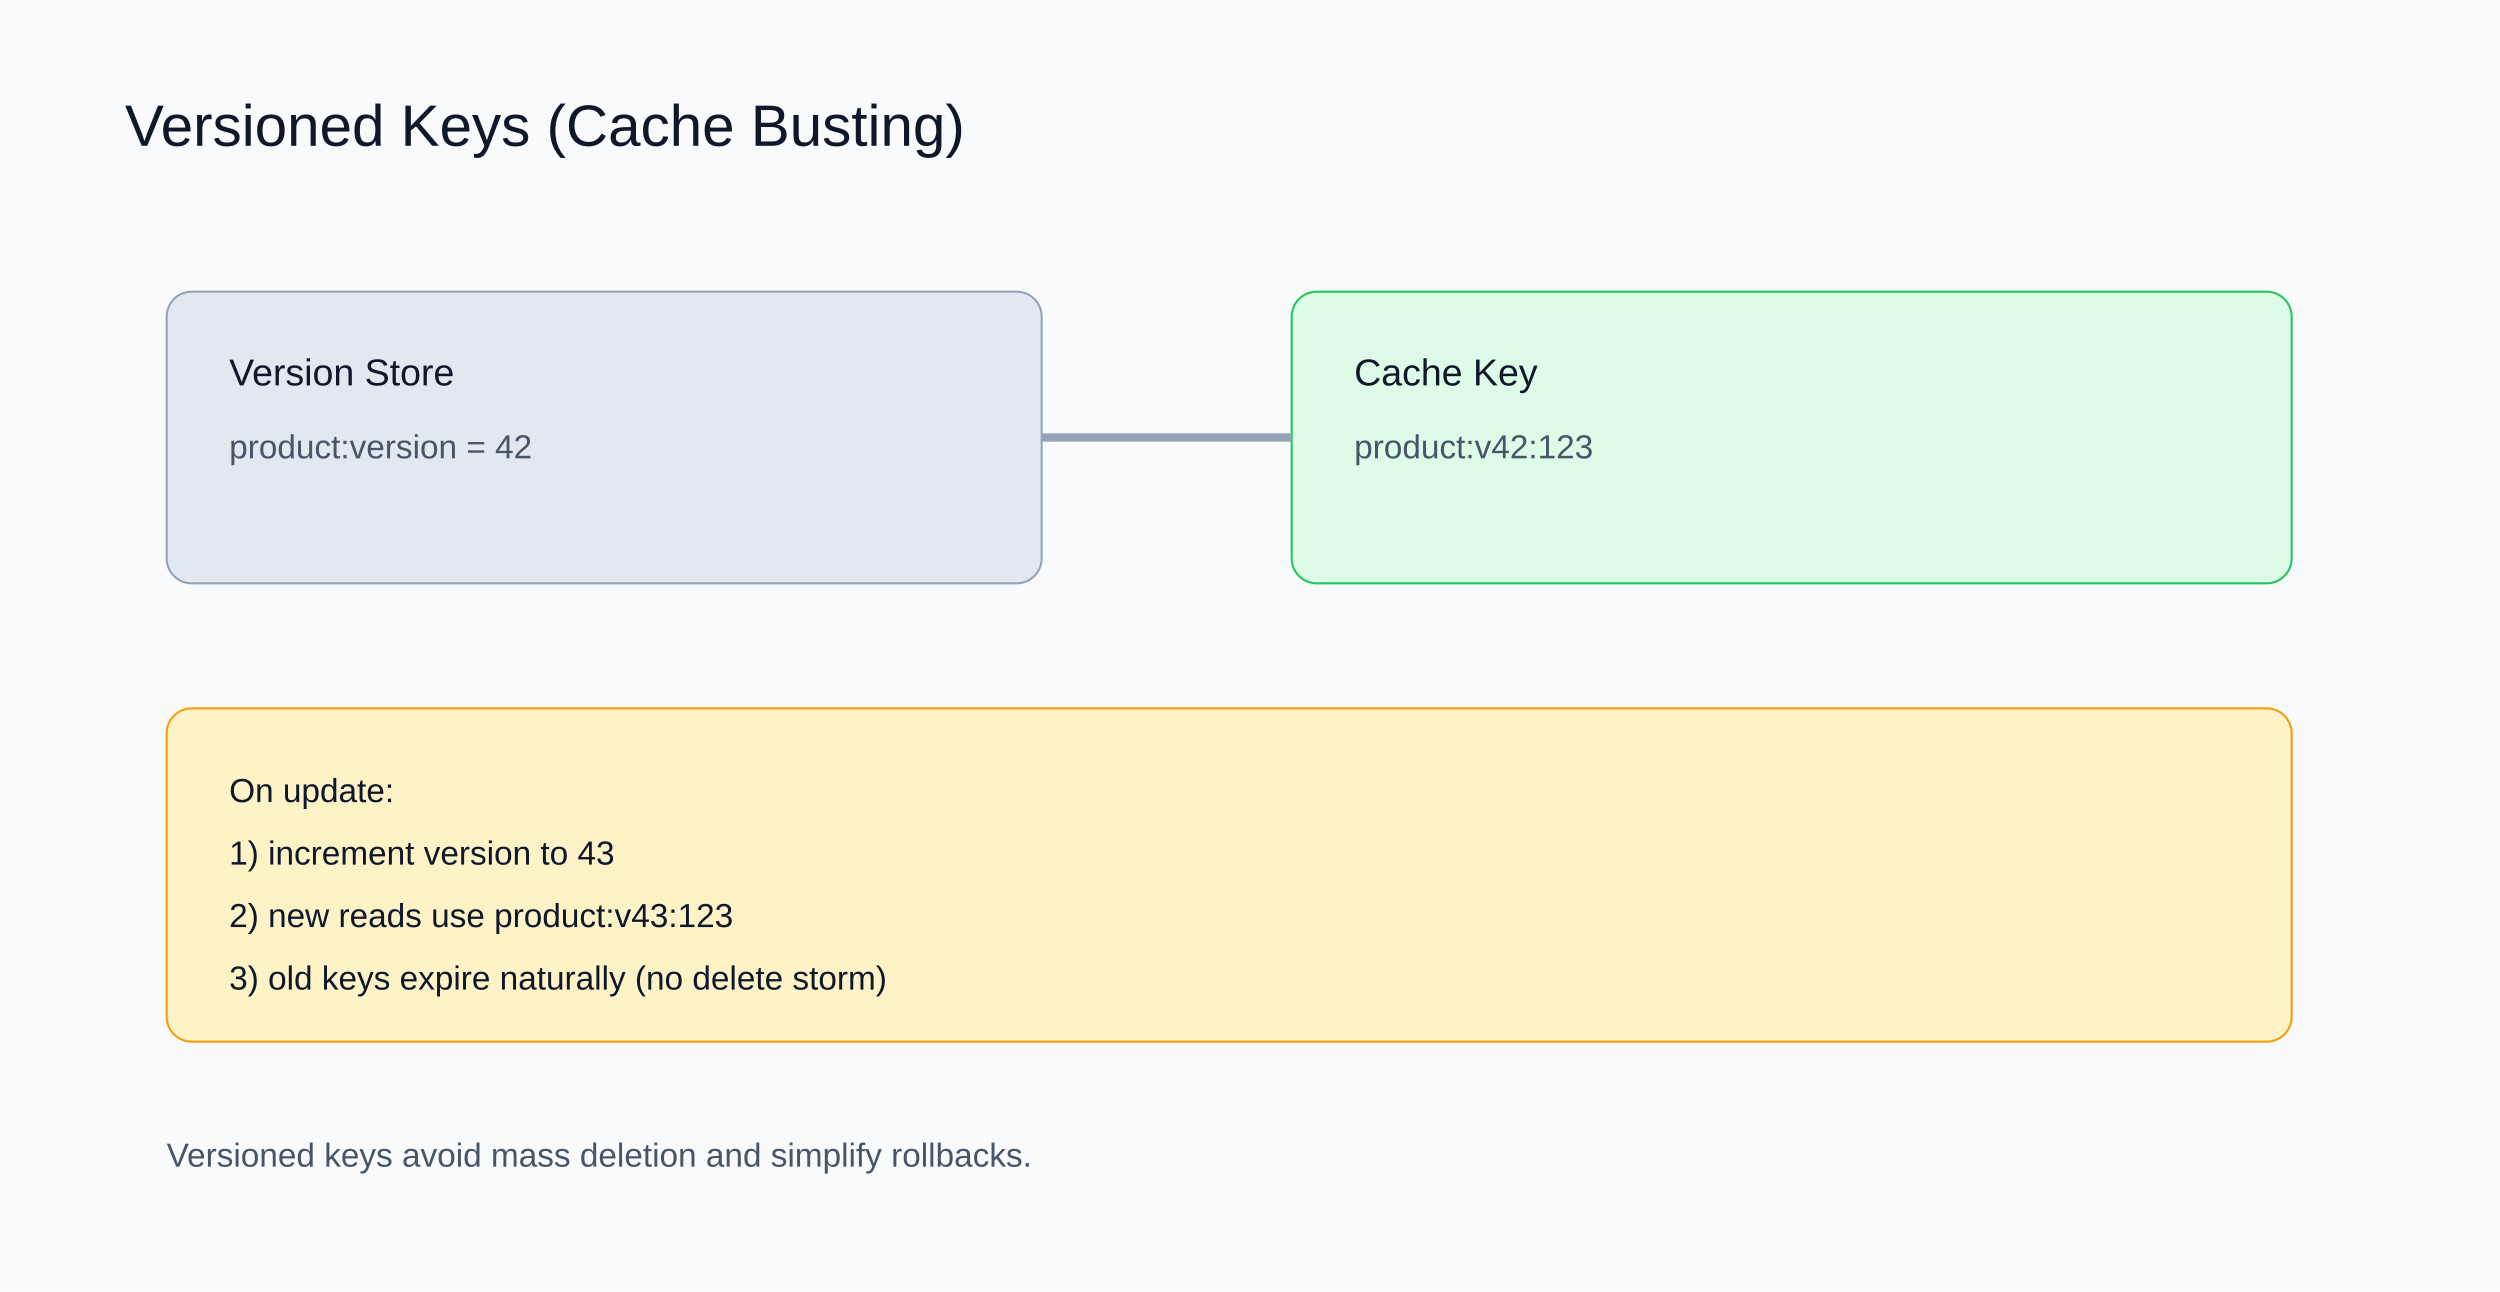
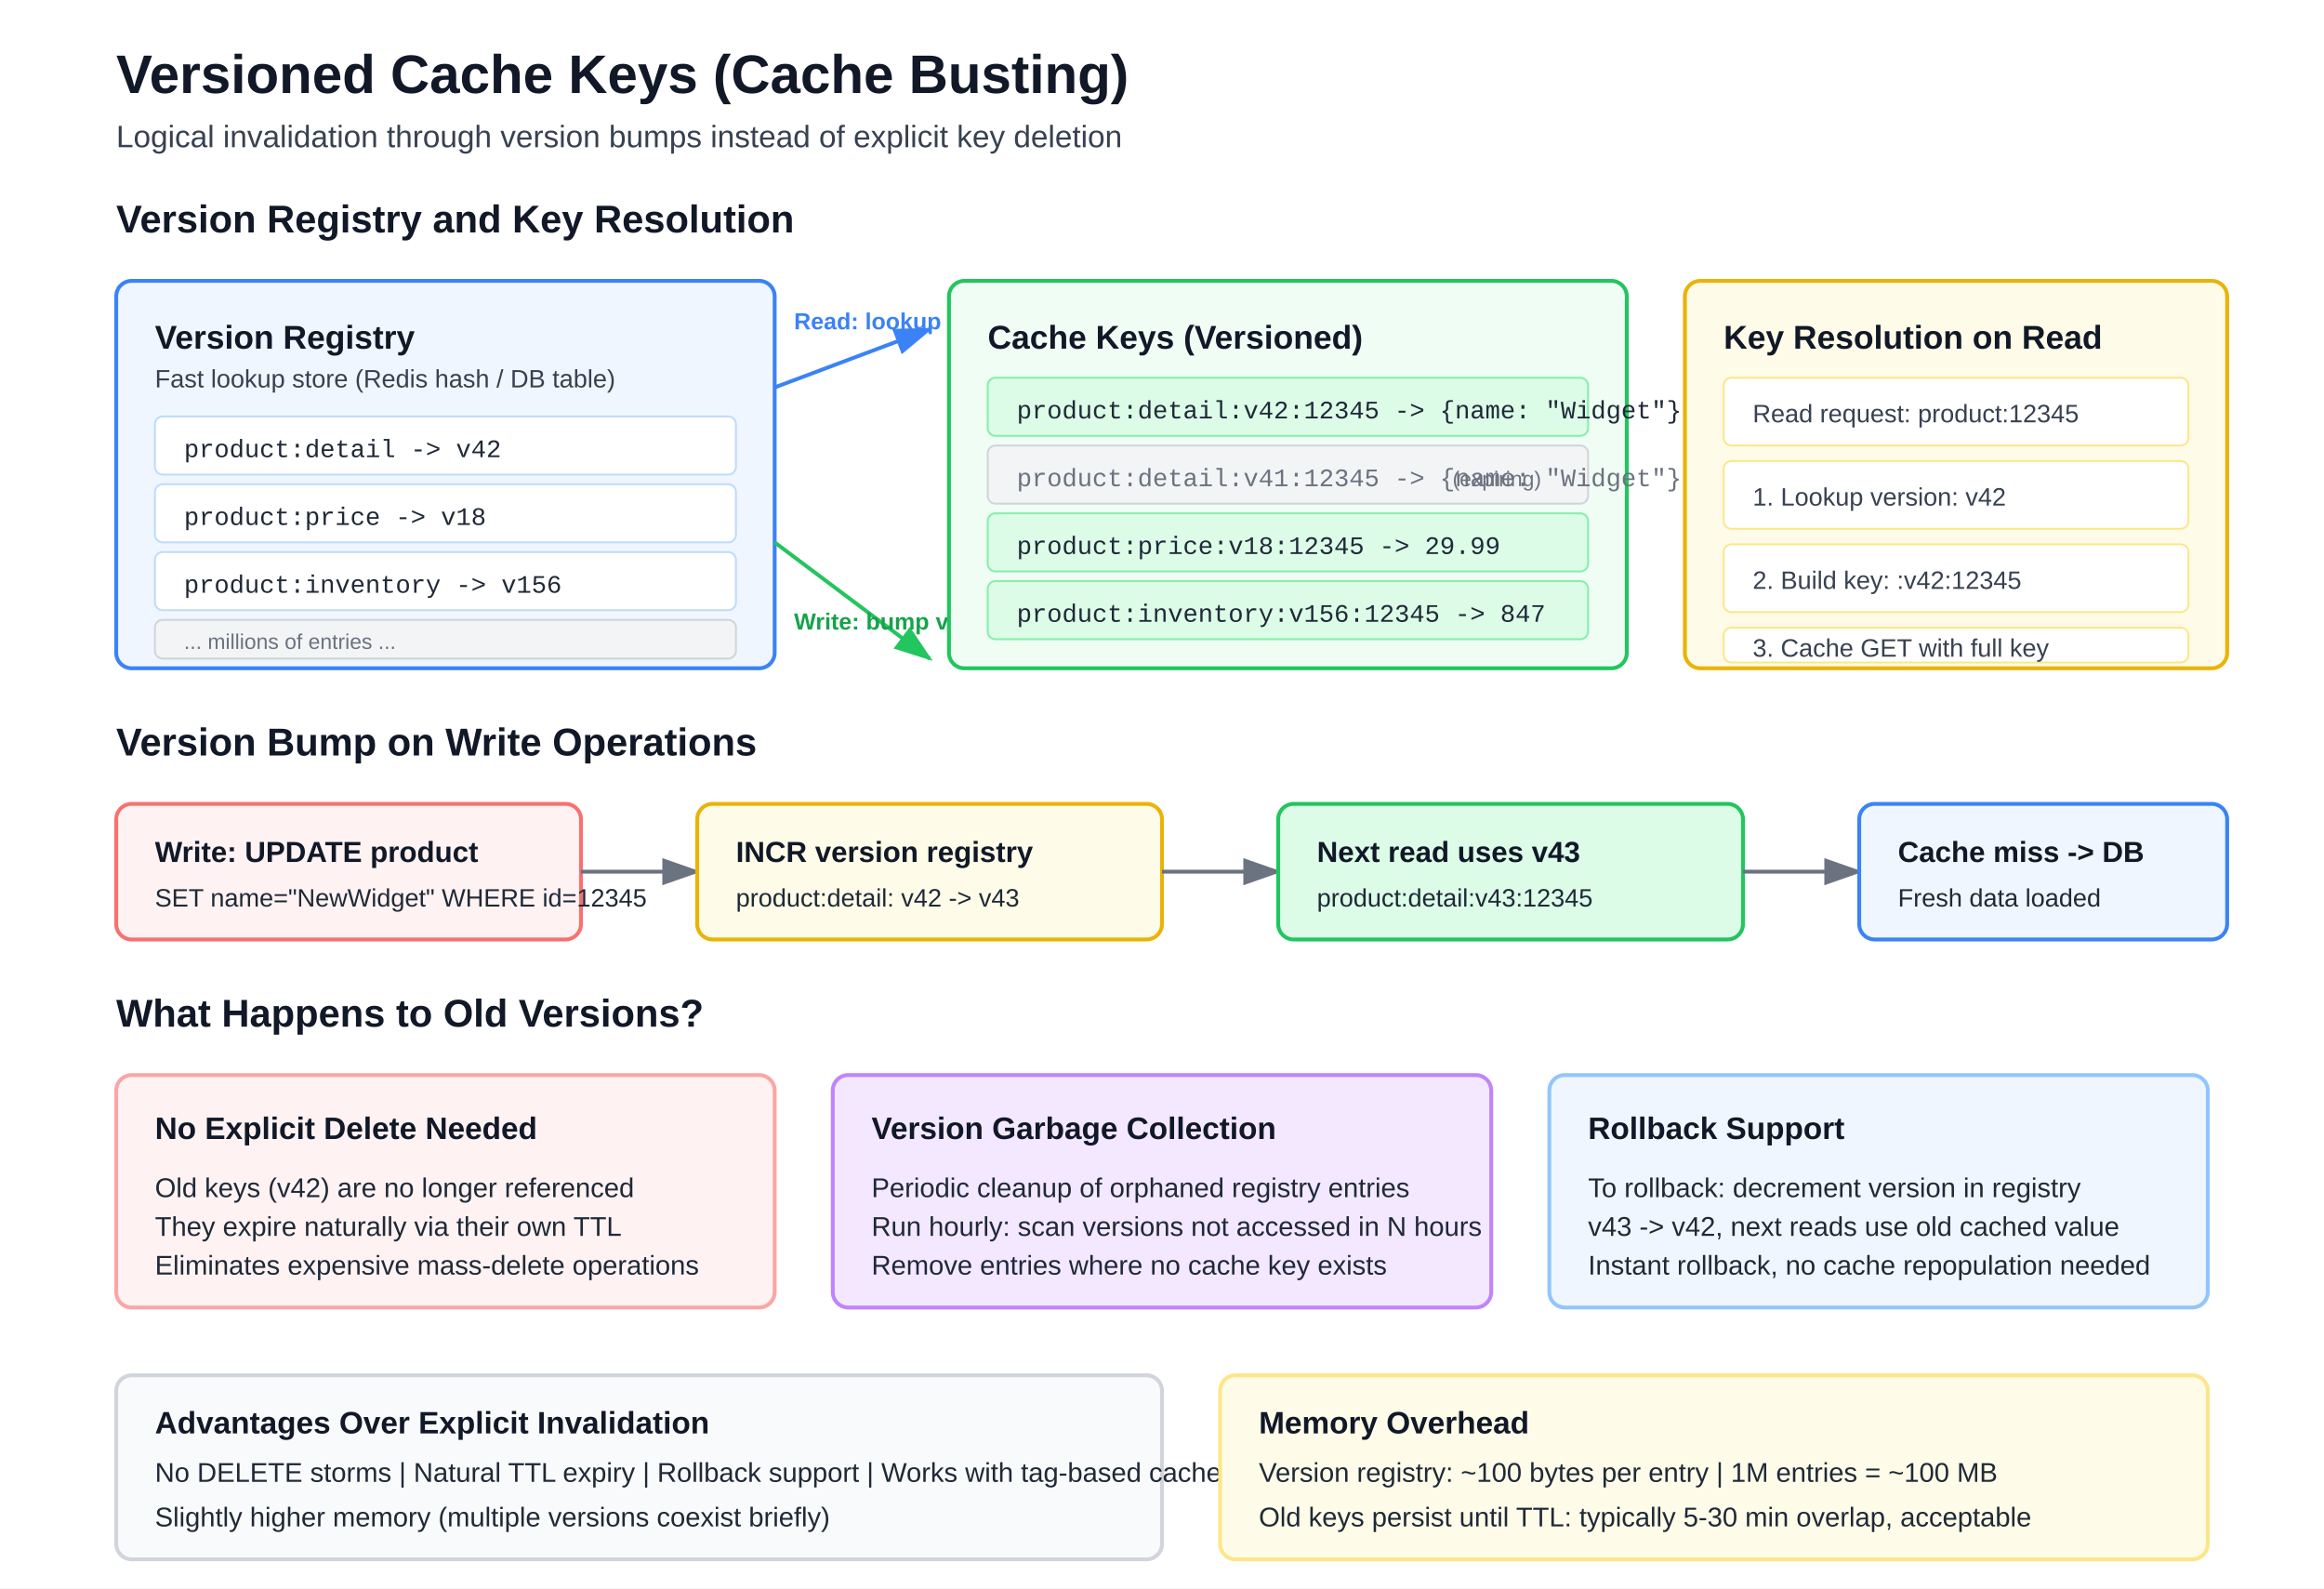
- <svg xmlns="http://www.w3.org/2000/svg" width="1200" height="620" viewBox="0 0 1200 620">
-   <rect width="1200" height="620" fill="#f8fafc" />
-   <text x="60" y="70" font-size="28" font-family="Arial" fill="#0f172a">Versioned Keys (Cache Busting)</text>
-   <rect x="80" y="140" width="420" height="140" rx="12" fill="#e2e8f0" stroke="#94a3b8" />
-   <text x="110" y="185" font-size="18" font-family="Arial" fill="#0f172a">Version Store</text>
-   <text x="110" y="220" font-size="16" font-family="Arial" fill="#475569">product:version = 42</text>
-   <rect x="620" y="140" width="480" height="140" rx="12" fill="#dcfce7" stroke="#22c55e" />
-   <text x="650" y="185" font-size="18" font-family="Arial" fill="#0f172a">Cache Key</text>
-   <text x="650" y="220" font-size="16" font-family="Arial" fill="#475569">product:v42:123</text>
-   <line x1="500" y1="210" x2="620" y2="210" stroke="#94a3b8" stroke-width="4" />
-   <rect x="80" y="340" width="1020" height="160" rx="12" fill="#fef3c7" stroke="#f59e0b" />
-   <text x="110" y="385" font-size="16" font-family="Arial" fill="#0f172a">On update:</text>
-   <text x="110" y="415" font-size="16" font-family="Arial" fill="#0f172a">1) increment version to 43</text>
-   <text x="110" y="445" font-size="16" font-family="Arial" fill="#0f172a">2) new reads use product:v43:123</text>
-   <text x="110" y="475" font-size="16" font-family="Arial" fill="#0f172a">3) old keys expire naturally (no delete storm)</text>
-   <text x="80" y="560" font-size="16" font-family="Arial" fill="#475569">Versioned keys avoid mass deletion and simplify rollbacks.</text>
+ <svg xmlns="http://www.w3.org/2000/svg" width="1200" height="820" viewBox="0 0 1200 820">
+   <defs>
+     <marker id="ah" markerWidth="10" markerHeight="7" refX="9" refY="3.5" orient="auto">
+       <polygon points="0 0, 10 3.5, 0 7" fill="#6b7280" />
+     </marker>
+     <marker id="ah-green" markerWidth="10" markerHeight="7" refX="9" refY="3.5" orient="auto">
+       <polygon points="0 0, 10 3.5, 0 7" fill="#22c55e" />
+     </marker>
+     <marker id="ah-blue" markerWidth="10" markerHeight="7" refX="9" refY="3.5" orient="auto">
+       <polygon points="0 0, 10 3.5, 0 7" fill="#3b82f6" />
+     </marker>
+   </defs>
+   <rect width="1200" height="820" fill="#ffffff" />
+   <text x="60" y="48" font-family="Arial, sans-serif" font-size="28" font-weight="700" fill="#111827">Versioned Cache Keys (Cache Busting)</text>
+   <text x="60" y="76" font-family="Arial, sans-serif" font-size="16" font-weight="400" fill="#374151">Logical invalidation through version bumps instead of explicit key deletion</text>
+   <text x="60" y="120" font-family="Arial, sans-serif" font-size="20" font-weight="700" fill="#111827">Version Registry and Key Resolution</text>
+   <rect x="60" y="145" width="340" height="200" rx="8" fill="#eff6ff" stroke="#3b82f6" stroke-width="2" />
+   <text x="80" y="180" font-family="Arial, sans-serif" font-size="17" font-weight="700" fill="#111827">Version Registry</text>
+   <text x="80" y="200" font-family="Arial, sans-serif" font-size="13" font-weight="400" fill="#374151">Fast lookup store (Redis hash / DB table)</text>
+   <rect x="80" y="215" width="300" height="30" rx="4" fill="#ffffff" stroke="#bfdbfe" stroke-width="1" />
+   <text x="95" y="236" font-family="'Courier New', monospace" font-size="13" font-weight="400" fill="#1f2937">product:detail     -&gt;  v42</text>
+   <rect x="80" y="250" width="300" height="30" rx="4" fill="#ffffff" stroke="#bfdbfe" stroke-width="1" />
+   <text x="95" y="271" font-family="'Courier New', monospace" font-size="13" font-weight="400" fill="#1f2937">product:price      -&gt;  v18</text>
+   <rect x="80" y="285" width="300" height="30" rx="4" fill="#ffffff" stroke="#bfdbfe" stroke-width="1" />
+   <text x="95" y="306" font-family="'Courier New', monospace" font-size="13" font-weight="400" fill="#1f2937">product:inventory  -&gt;  v156</text>
+   <rect x="80" y="320" width="300" height="20" rx="4" fill="#f3f4f6" stroke="#d1d5db" stroke-width="1" />
+   <text x="95" y="335" font-family="Arial, sans-serif" font-size="11" font-weight="400" fill="#6b7280">... millions of entries ...</text>
+   <line x1="400" y1="200" x2="480" y2="170" stroke="#3b82f6" stroke-width="2" marker-end="url(#ah-blue)" />
+   <text x="410" y="170" font-family="Arial, sans-serif" font-size="12" font-weight="700" fill="#3b82f6">Read: lookup version</text>
+   <line x1="400" y1="280" x2="480" y2="340" stroke="#22c55e" stroke-width="2" marker-end="url(#ah-green)" />
+   <text x="410" y="325" font-family="Arial, sans-serif" font-size="12" font-weight="700" fill="#16a34a">Write: bump version</text>
+   <rect x="490" y="145" width="350" height="200" rx="8" fill="#f0fdf4" stroke="#22c55e" stroke-width="2" />
+   <text x="510" y="180" font-family="Arial, sans-serif" font-size="17" font-weight="700" fill="#111827">Cache Keys (Versioned)</text>
+   <rect x="510" y="195" width="310" height="30" rx="4" fill="#dcfce7" stroke="#86efac" stroke-width="1" />
+   <text x="525" y="216" font-family="'Courier New', monospace" font-size="13" font-weight="400" fill="#1f2937">product:detail:v42:12345  -&gt; {name: "Widget"}</text>
+   <rect x="510" y="230" width="310" height="30" rx="4" fill="#f3f4f6" stroke="#d1d5db" stroke-width="1" />
+   <text x="525" y="251" font-family="'Courier New', monospace" font-size="13" font-weight="400" fill="#6b7280">product:detail:v41:12345  -&gt; {name: "Widget"}</text>
+   <text x="750" y="251" font-family="Arial, sans-serif" font-size="11" font-weight="400" fill="#6b7280">(expiring)</text>
+   <rect x="510" y="265" width="310" height="30" rx="4" fill="#dcfce7" stroke="#86efac" stroke-width="1" />
+   <text x="525" y="286" font-family="'Courier New', monospace" font-size="13" font-weight="400" fill="#1f2937">product:price:v18:12345   -&gt; 29.99</text>
+   <rect x="510" y="300" width="310" height="30" rx="4" fill="#dcfce7" stroke="#86efac" stroke-width="1" />
+   <text x="525" y="321" font-family="'Courier New', monospace" font-size="13" font-weight="400" fill="#1f2937">product:inventory:v156:12345 -&gt; 847</text>
+   <rect x="870" y="145" width="280" height="200" rx="8" fill="#fefce8" stroke="#eab308" stroke-width="2" />
+   <text x="890" y="180" font-family="Arial, sans-serif" font-size="17" font-weight="700" fill="#111827">Key Resolution on Read</text>
+   <rect x="890" y="195" width="240" height="35" rx="4" fill="#ffffff" stroke="#fde68a" stroke-width="1" />
+   <text x="905" y="218" font-family="Arial, sans-serif" font-size="13" font-weight="400" fill="#374151">Read request: product:12345</text>
+   <rect x="890" y="238" width="240" height="35" rx="4" fill="#ffffff" stroke="#fde68a" stroke-width="1" />
+   <text x="905" y="261" font-family="Arial, sans-serif" font-size="13" font-weight="400" fill="#374151">1. Lookup version: v42</text>
+   <rect x="890" y="281" width="240" height="35" rx="4" fill="#ffffff" stroke="#fde68a" stroke-width="1" />
+   <text x="905" y="304" font-family="Arial, sans-serif" font-size="13" font-weight="400" fill="#374151">2. Build key: :v42:12345</text>
+   <rect x="890" y="324" width="240" height="18" rx="4" fill="#ffffff" stroke="#fde68a" stroke-width="1" />
+   <text x="905" y="339" font-family="Arial, sans-serif" font-size="13" font-weight="400" fill="#374151">3. Cache GET with full key</text>
+   <text x="60" y="390" font-family="Arial, sans-serif" font-size="20" font-weight="700" fill="#111827">Version Bump on Write Operations</text>
+   <rect x="60" y="415" width="240" height="70" rx="8" fill="#fef2f2" stroke="#f87171" stroke-width="2" />
+   <text x="80" y="445" font-family="Arial, sans-serif" font-size="15" font-weight="700" fill="#111827">Write: UPDATE product</text>
+   <text x="80" y="468" font-family="Arial, sans-serif" font-size="13" font-weight="400" fill="#1f2937">SET name="NewWidget" WHERE id=12345</text>
+   <line x1="300" y1="450" x2="360" y2="450" stroke="#6b7280" stroke-width="2" marker-end="url(#ah)" />
+   <rect x="360" y="415" width="240" height="70" rx="8" fill="#fefce8" stroke="#eab308" stroke-width="2" />
+   <text x="380" y="445" font-family="Arial, sans-serif" font-size="15" font-weight="700" fill="#111827">INCR version registry</text>
+   <text x="380" y="468" font-family="Arial, sans-serif" font-size="13" font-weight="400" fill="#1f2937">product:detail: v42 -&gt; v43</text>
+   <line x1="600" y1="450" x2="660" y2="450" stroke="#6b7280" stroke-width="2" marker-end="url(#ah)" />
+   <rect x="660" y="415" width="240" height="70" rx="8" fill="#dcfce7" stroke="#22c55e" stroke-width="2" />
+   <text x="680" y="445" font-family="Arial, sans-serif" font-size="15" font-weight="700" fill="#111827">Next read uses v43</text>
+   <text x="680" y="468" font-family="Arial, sans-serif" font-size="13" font-weight="400" fill="#1f2937">product:detail:v43:12345</text>
+   <line x1="900" y1="450" x2="960" y2="450" stroke="#6b7280" stroke-width="2" marker-end="url(#ah)" />
+   <rect x="960" y="415" width="190" height="70" rx="8" fill="#eff6ff" stroke="#3b82f6" stroke-width="2" />
+   <text x="980" y="445" font-family="Arial, sans-serif" font-size="15" font-weight="700" fill="#111827">Cache miss -&gt; DB</text>
+   <text x="980" y="468" font-family="Arial, sans-serif" font-size="13" font-weight="400" fill="#1f2937">Fresh data loaded</text>
+   <text x="60" y="530" font-family="Arial, sans-serif" font-size="20" font-weight="700" fill="#111827">What Happens to Old Versions?</text>
+   <rect x="60" y="555" width="340" height="120" rx="8" fill="#fef2f2" stroke="#fca5a5" stroke-width="2" />
+   <text x="80" y="588" font-family="Arial, sans-serif" font-size="16" font-weight="700" fill="#111827">No Explicit Delete Needed</text>
+   <text x="80" y="618" font-family="Arial, sans-serif" font-size="14" font-weight="400" fill="#1f2937">Old keys (v42) are no longer referenced</text>
+   <text x="80" y="638" font-family="Arial, sans-serif" font-size="14" font-weight="400" fill="#1f2937">They expire naturally via their own TTL</text>
+   <text x="80" y="658" font-family="Arial, sans-serif" font-size="14" font-weight="400" fill="#1f2937">Eliminates expensive mass-delete operations</text>
+   <rect x="430" y="555" width="340" height="120" rx="8" fill="#f3e8ff" stroke="#c084fc" stroke-width="2" />
+   <text x="450" y="588" font-family="Arial, sans-serif" font-size="16" font-weight="700" fill="#111827">Version Garbage Collection</text>
+   <text x="450" y="618" font-family="Arial, sans-serif" font-size="14" font-weight="400" fill="#1f2937">Periodic cleanup of orphaned registry entries</text>
+   <text x="450" y="638" font-family="Arial, sans-serif" font-size="14" font-weight="400" fill="#1f2937">Run hourly: scan versions not accessed in N hours</text>
+   <text x="450" y="658" font-family="Arial, sans-serif" font-size="14" font-weight="400" fill="#1f2937">Remove entries where no cache key exists</text>
+   <rect x="800" y="555" width="340" height="120" rx="8" fill="#eff6ff" stroke="#93c5fd" stroke-width="2" />
+   <text x="820" y="588" font-family="Arial, sans-serif" font-size="16" font-weight="700" fill="#111827">Rollback Support</text>
+   <text x="820" y="618" font-family="Arial, sans-serif" font-size="14" font-weight="400" fill="#1f2937">To rollback: decrement version in registry</text>
+   <text x="820" y="638" font-family="Arial, sans-serif" font-size="14" font-weight="400" fill="#1f2937">v43 -&gt; v42, next reads use old cached value</text>
+   <text x="820" y="658" font-family="Arial, sans-serif" font-size="14" font-weight="400" fill="#1f2937">Instant rollback, no cache repopulation needed</text>
+   <rect x="60" y="710" width="540" height="95" rx="8" fill="#f9fafb" stroke="#d1d5db" stroke-width="2" />
+   <text x="80" y="740" font-family="Arial, sans-serif" font-size="16" font-weight="700" fill="#111827">Advantages Over Explicit Invalidation</text>
+   <text x="80" y="765" font-family="Arial, sans-serif" font-size="14" font-weight="400" fill="#1f2937">No DELETE storms | Natural TTL expiry | Rollback support | Works with tag-based caches</text>
+   <text x="80" y="788" font-family="Arial, sans-serif" font-size="14" font-weight="400" fill="#1f2937">Slightly higher memory (multiple versions coexist briefly)</text>
+   <rect x="630" y="710" width="510" height="95" rx="8" fill="#fefce8" stroke="#fde68a" stroke-width="2" />
+   <text x="650" y="740" font-family="Arial, sans-serif" font-size="16" font-weight="700" fill="#111827">Memory Overhead</text>
+   <text x="650" y="765" font-family="Arial, sans-serif" font-size="14" font-weight="400" fill="#1f2937">Version registry: ~100 bytes per entry | 1M entries = ~100 MB</text>
+   <text x="650" y="788" font-family="Arial, sans-serif" font-size="14" font-weight="400" fill="#1f2937">Old keys persist until TTL: typically 5-30 min overlap, acceptable</text>
</svg>
